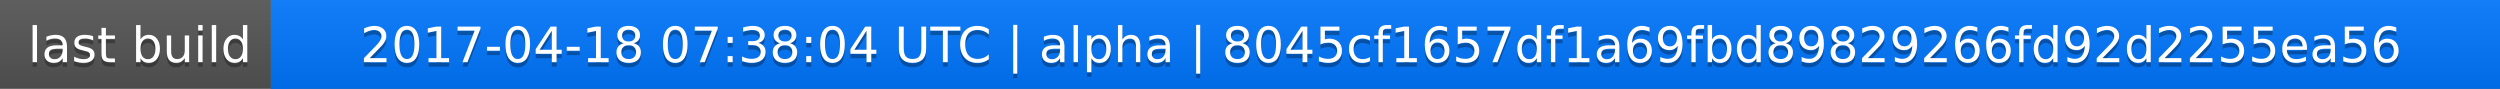
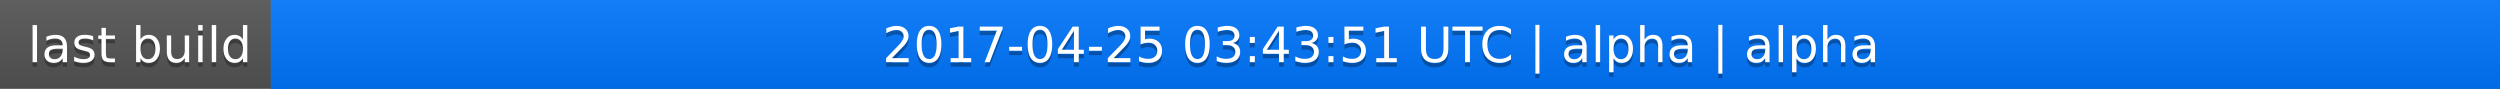
<svg xmlns="http://www.w3.org/2000/svg" width="563" height="20">
  <linearGradient id="a" x2="0" y2="100%">
    <stop offset="0" stop-color="#bbb" stop-opacity=".1" />
    <stop offset="1" stop-opacity=".1" />
  </linearGradient>
  <rect rx="0" width="563" height="20" fill="#555" />
  <rect rx="0" x="61" width="502" height="20" fill="#07f" />
  <path fill="#07f" d="M61 0h4v20h-4z" />
  <rect rx="0" width="563" height="20" fill="url(#a)" />
  <g fill="#fff" text-anchor="middle" font-family="DejaVu Sans,Verdana,Geneva,sans-serif" font-size="11">
    <text x="31.5" y="15" fill="#010101" fill-opacity=".3">last build</text>
    <text x="31.5" y="14">last build</text>
-     <text x="311" y="15" fill="#010101" fill-opacity=".3">2017-04-18 07:38:04 UTC | alpha | 8045cf1657df1a69fbd89829266fd92d2255ea56</text>
-     <text x="311" y="14">2017-04-18 07:38:04 UTC | alpha | 8045cf1657df1a69fbd89829266fd92d2255ea56</text>
+     <text x="311" y="15" fill="#010101" fill-opacity=".3">2017-04-25 03:43:51 UTC | alpha | alpha</text>
+     <text x="311" y="14">2017-04-25 03:43:51 UTC | alpha | alpha</text>
  </g>
</svg>
